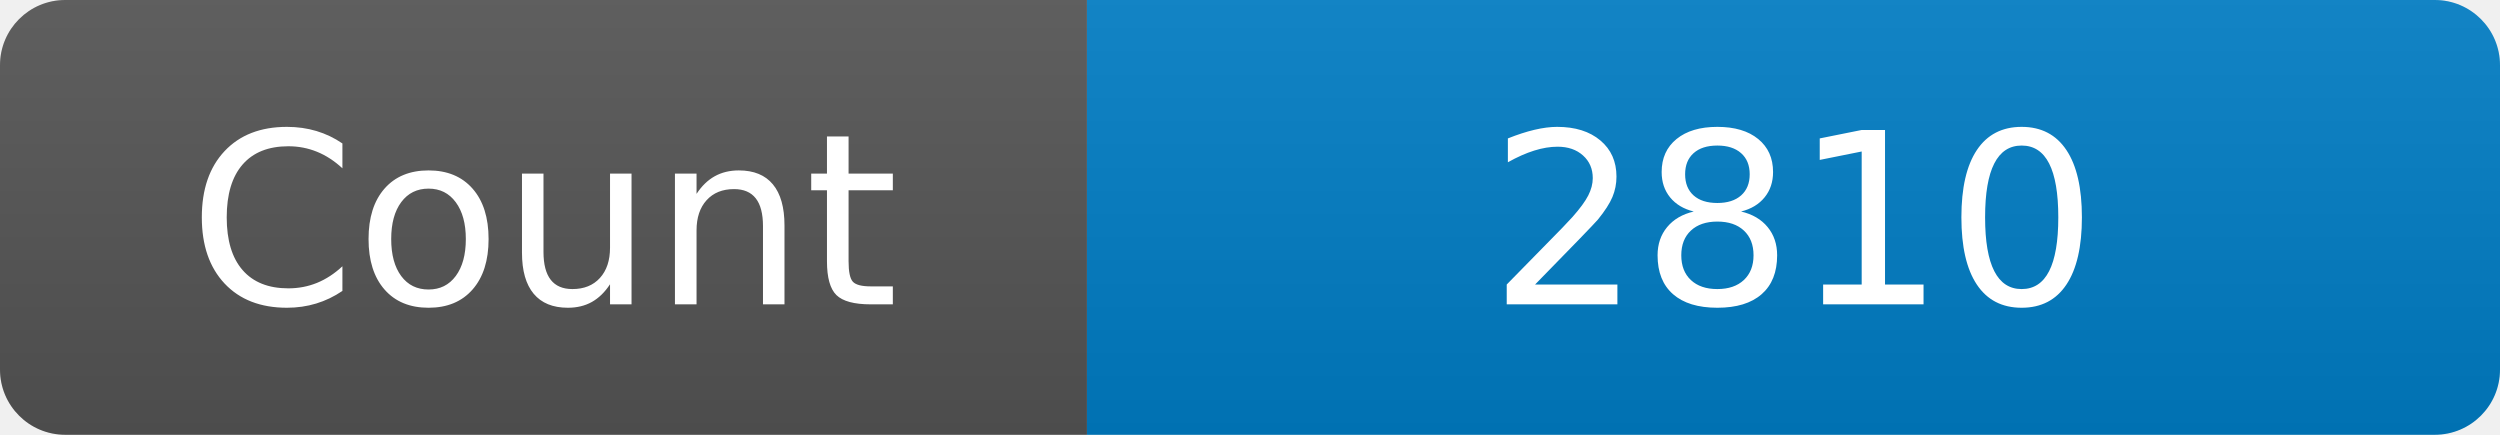
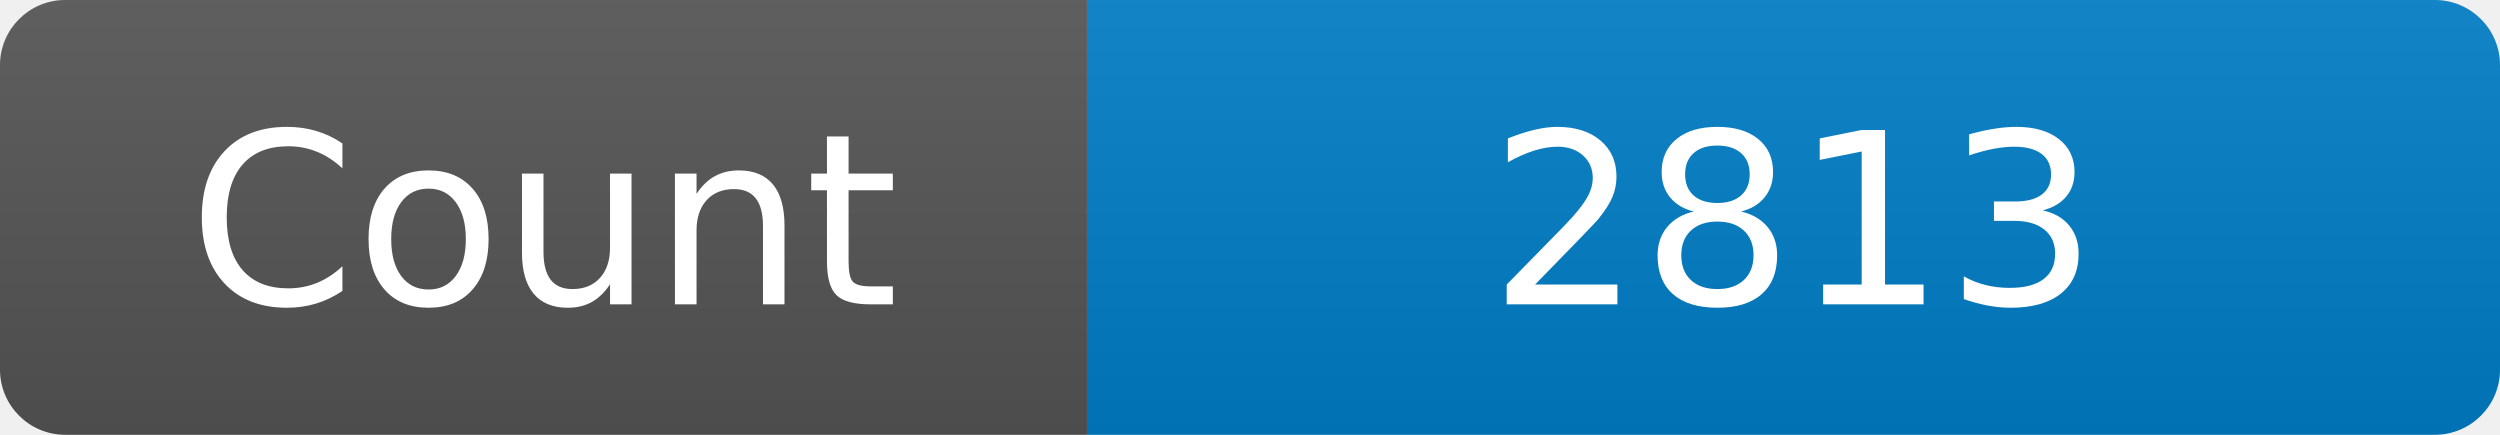
<svg xmlns="http://www.w3.org/2000/svg" width="115" height="20" role="img" aria-label="Maintained?: yes">
  <linearGradient id="s" x2="0" y2="100%">
    <stop offset="0" stop-color="#bbb" stop-opacity=".1" />
    <stop offset="1" stop-opacity=".1" />
  </linearGradient>
  <clipPath id="r">
    <rect width="115" height="20" rx="3" fill="#fff" />
  </clipPath>
  <g clip-path="url(#r)">
    <rect width="50" height="20" fill="#555" />
    <rect x="50" width="160" height="20" fill="#007ec6" />
    <rect width="115" height="20" fill="url(#s)" />
  </g>
  <g fill="#fff" text-anchor="middle" font-family="Verdana,Geneva,DejaVu Sans,sans-serif" font-size="110">
    <text x="250" y="140" transform="scale(.1)" fill="#fff">Count</text>
-     <text x="825" y="140" transform="scale(.1)" fill="#fff">2810</text>
+     <text x="825" y="140" transform="scale(.1)" fill="#fff">2813</text>
  </g>
</svg>
